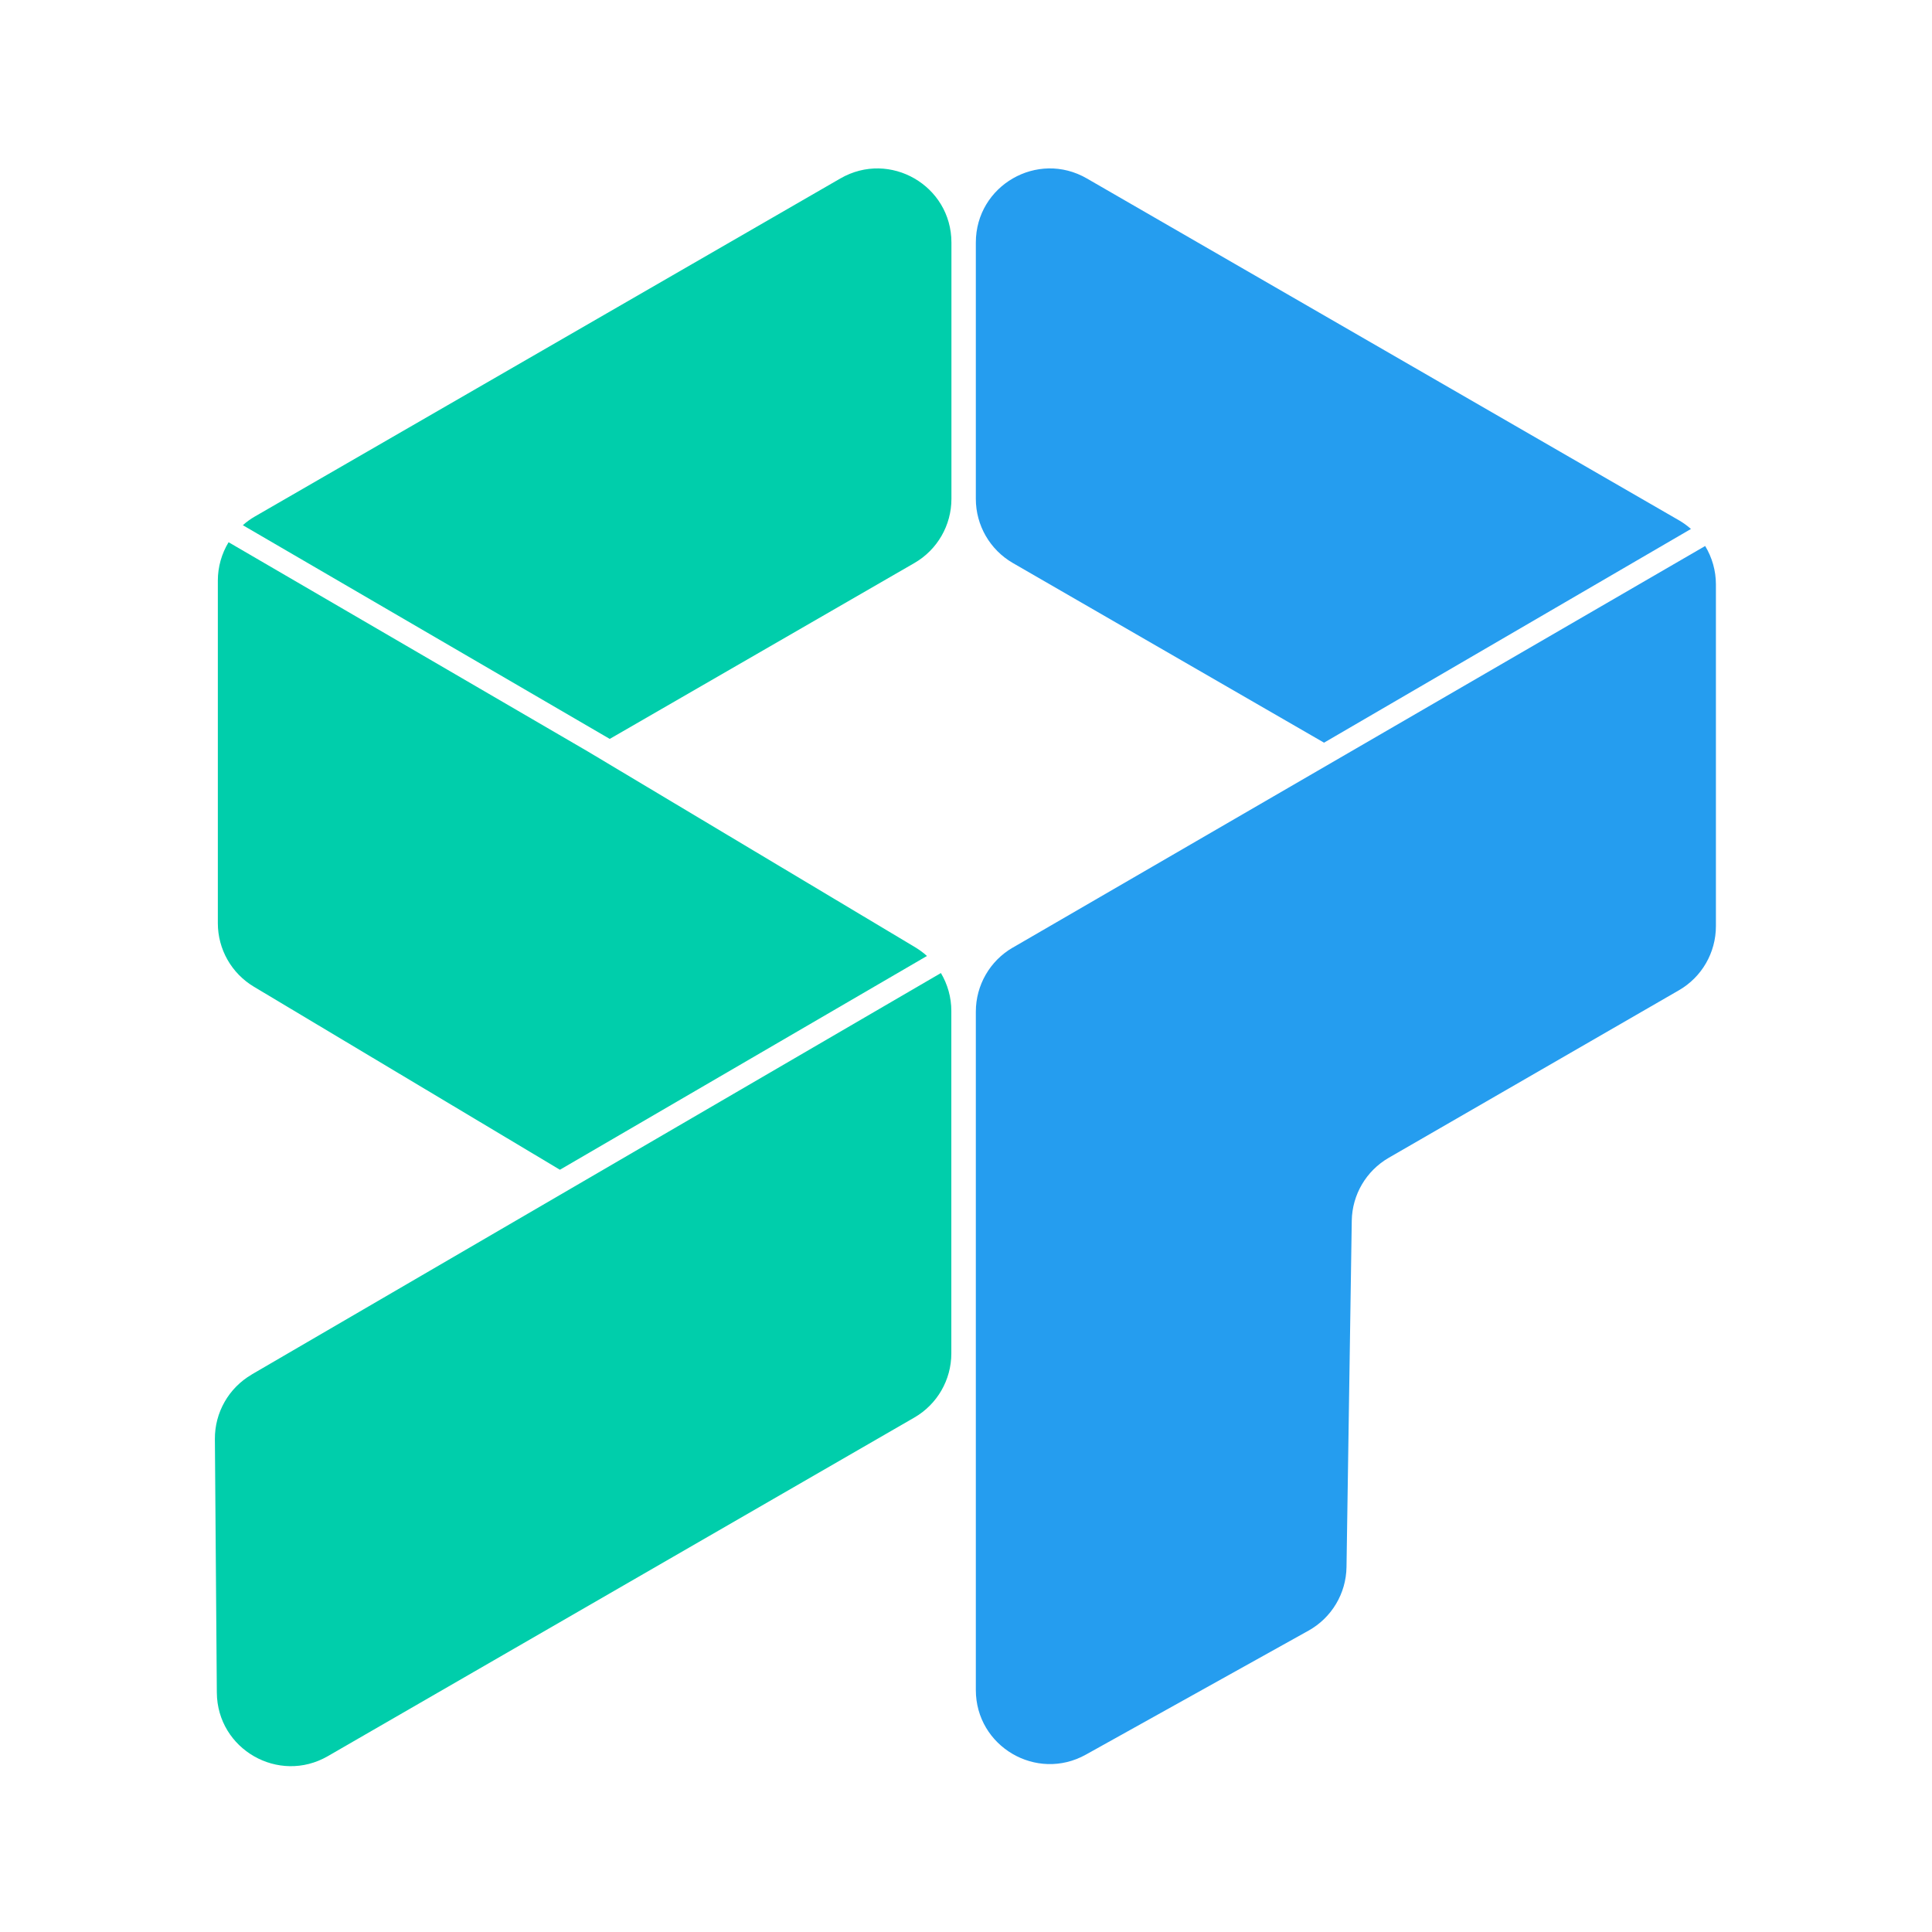
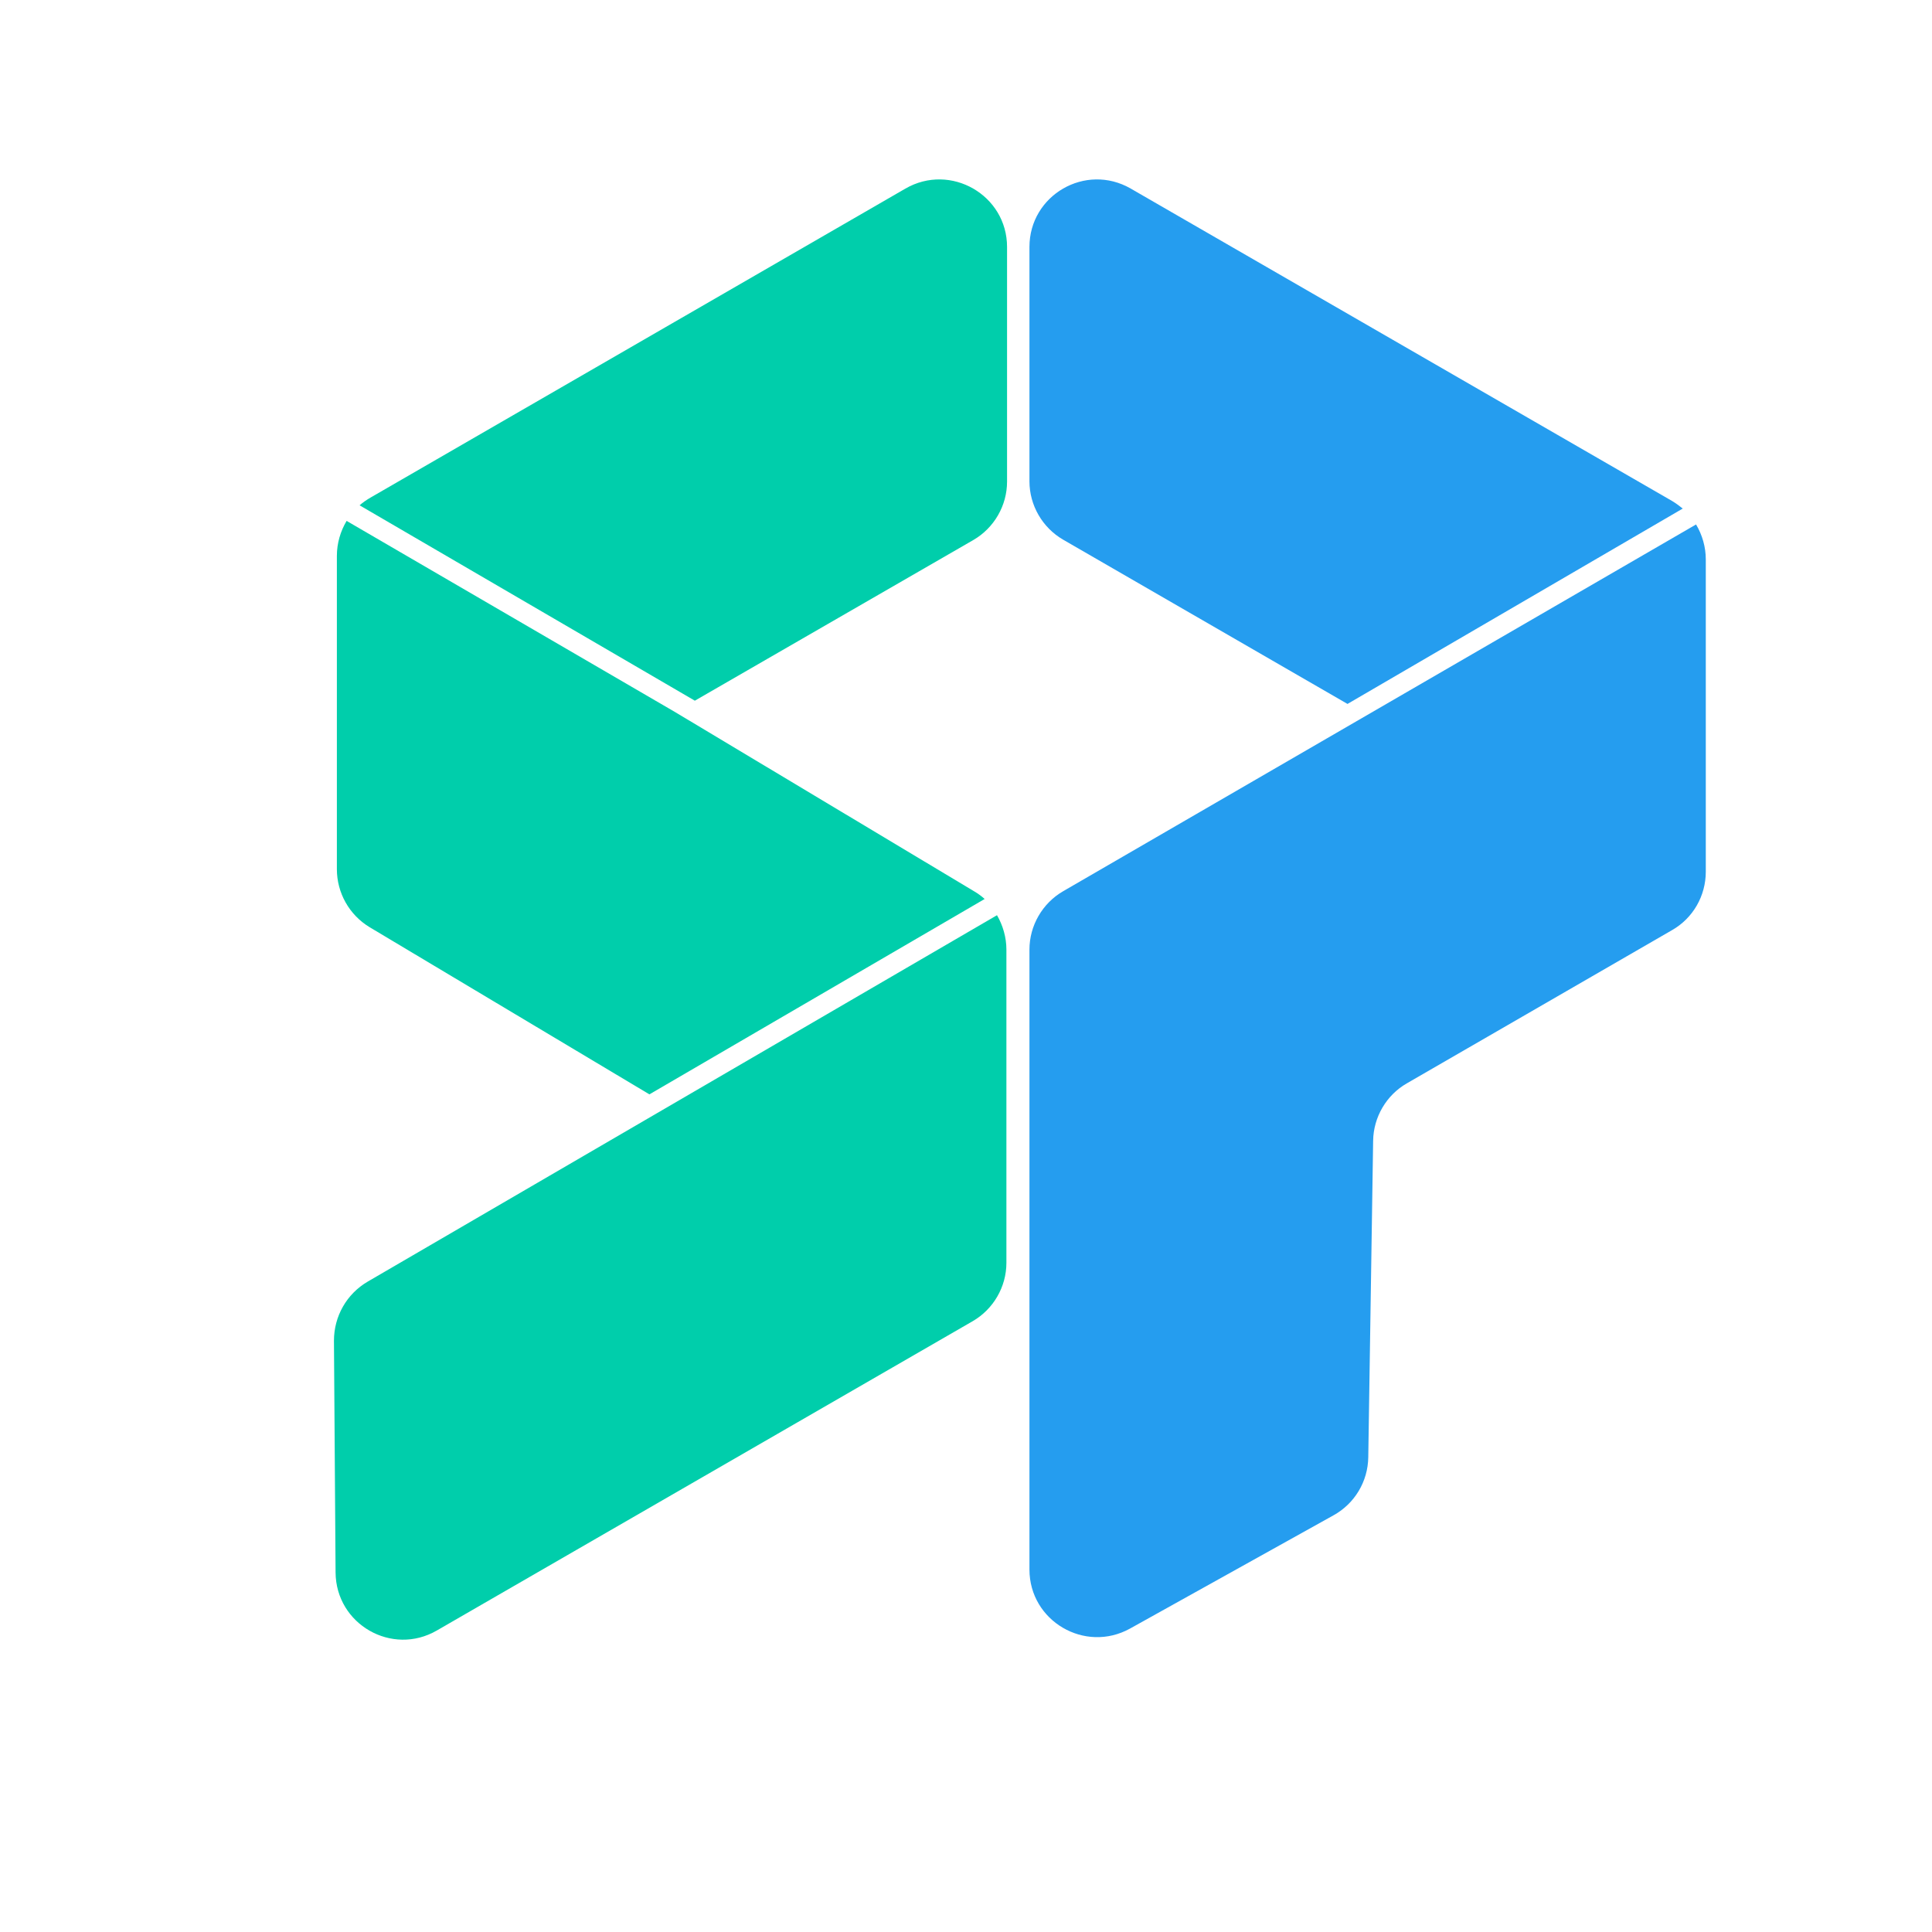
- <svg xmlns="http://www.w3.org/2000/svg" id="uuid-a1d9998c-8dbc-4430-a5cc-781b5316e650" viewBox="0 0 595.28 595.28">
+ <svg xmlns="http://www.w3.org/2000/svg" version="1.1" id="uuid-a1d9998c-8dbc-4430-a5cc-781b5316e650" x="0px" y="0px" viewBox="0 0 595.3 595.3" style="enable-background:new 0 0 595.3 595.3;" xml:space="preserve">
+   <style type="text/css">
+         .st0 {
+             fill: #259DEF;
+         }
+ 
+         .st1 {
+             fill: #00CEAB;
+         }
+     </style>
  <g>
-     <path d="m312.07,291.95c-7.05,4.07-11.4,11.6-11.4,19.75v209.01c0,17.4,18.7,28.39,33.9,19.92l68.61-38.21c7.12-3.97,11.58-11.43,11.7-19.58l1.62-106.71c.12-8.02,4.45-15.39,11.4-19.4l89.4-51.61c7.06-4.07,11.4-11.6,11.4-19.75v-105.32c0-4.24-1.19-8.31-3.31-11.82l-213.31,123.73Z" style="fill:#259def;" />
-     <path d="m517.29,160.3l-182.42-105.32c-15.2-8.78-34.2,2.19-34.2,19.75v78.99c0,8.15,4.35,15.67,11.4,19.75l95.89,55.36,113.05-65.85c-1.13-1-2.37-1.9-3.71-2.68Z" style="fill:#259def;" />
+     <path class="st0" d="M327.6,274.6c-6.4,3.7-10.4,10.6-10.4,18v191c0,15.9,17.1,25.9,31,18.2l62.7-34.9c6.5-3.6,10.6-10.4,10.7-17.9  l1.5-97.5c0.1-7.3,4.1-14.1,10.4-17.7l81.7-47.2c6.5-3.7,10.4-10.6,10.4-18v-96.2c0-3.9-1.1-7.6-3-10.8L327.6,274.6L327.6,274.6z" />
+     <path class="st0" d="M515.1,154.3L348.4,58.1c-13.9-8-31.2,2-31.2,18v72.2c0,7.4,4,14.3,10.4,18l87.6,50.6l103.3-60.2  C517.5,155.9,516.3,155,515.1,154.3L515.1,154.3z" />
  </g>
  <g>
-     <path d="m282.04,291.9l-100.89-60.34-110.72-64.49c-2.13,3.51-3.31,7.58-3.31,11.82v105.56c0,8.02,4.21,15.45,11.1,19.57l94.3,56.4,113.09-65.87c-1.09-.98-2.28-1.87-3.57-2.64Z" style="fill:#00ceab;" />
-     <path d="m258.94,54.98l-180.41,104.16c-1.34.77-2.58,1.67-3.71,2.68l113.05,65.85,93.88-54.2c7.05-4.07,11.4-11.6,11.4-19.75v-78.99c0-17.55-19-28.52-34.2-19.75Z" style="fill:#00ceab;" />
-     <path d="m77.54,423.53c-7.07,4.12-11.39,11.7-11.33,19.88l.6,78.12c.13,17.47,19.07,28.31,34.2,19.57l180.71-104.33c7.05-4.07,11.4-11.6,11.4-19.75v-105.56c0-4.17-1.15-8.18-3.21-11.65l-212.39,123.71Z" style="fill:#00ceab;" />
+     <path class="st1" d="M300.1,274.6L208,219.4l-101.2-58.9c-1.9,3.2-3,6.9-3,10.8v96.5c0,7.3,3.8,14.1,10.1,17.9l86.2,51.5L303.4,277  C302.4,276.1,301.3,275.3,300.1,274.6L300.1,274.6z" />
+     <path class="st1" d="M279,58.1l-164.8,95.2c-1.2,0.7-2.4,1.5-3.4,2.4l103.3,60.2l85.8-49.5c6.4-3.7,10.4-10.6,10.4-18V76.1  C310.3,60.1,292.9,50.1,279,58.1L279,58.1z" />
+     <path class="st1" d="M113.3,394.9c-6.5,3.8-10.4,10.7-10.4,18.2l0.5,71.4c0.1,16,17.4,25.9,31.2,17.9l165.1-95.3  c6.4-3.7,10.4-10.6,10.4-18v-96.5c0-3.8-1.1-7.5-2.9-10.6L113.3,394.9L113.3,394.9z" />
  </g>
</svg>
